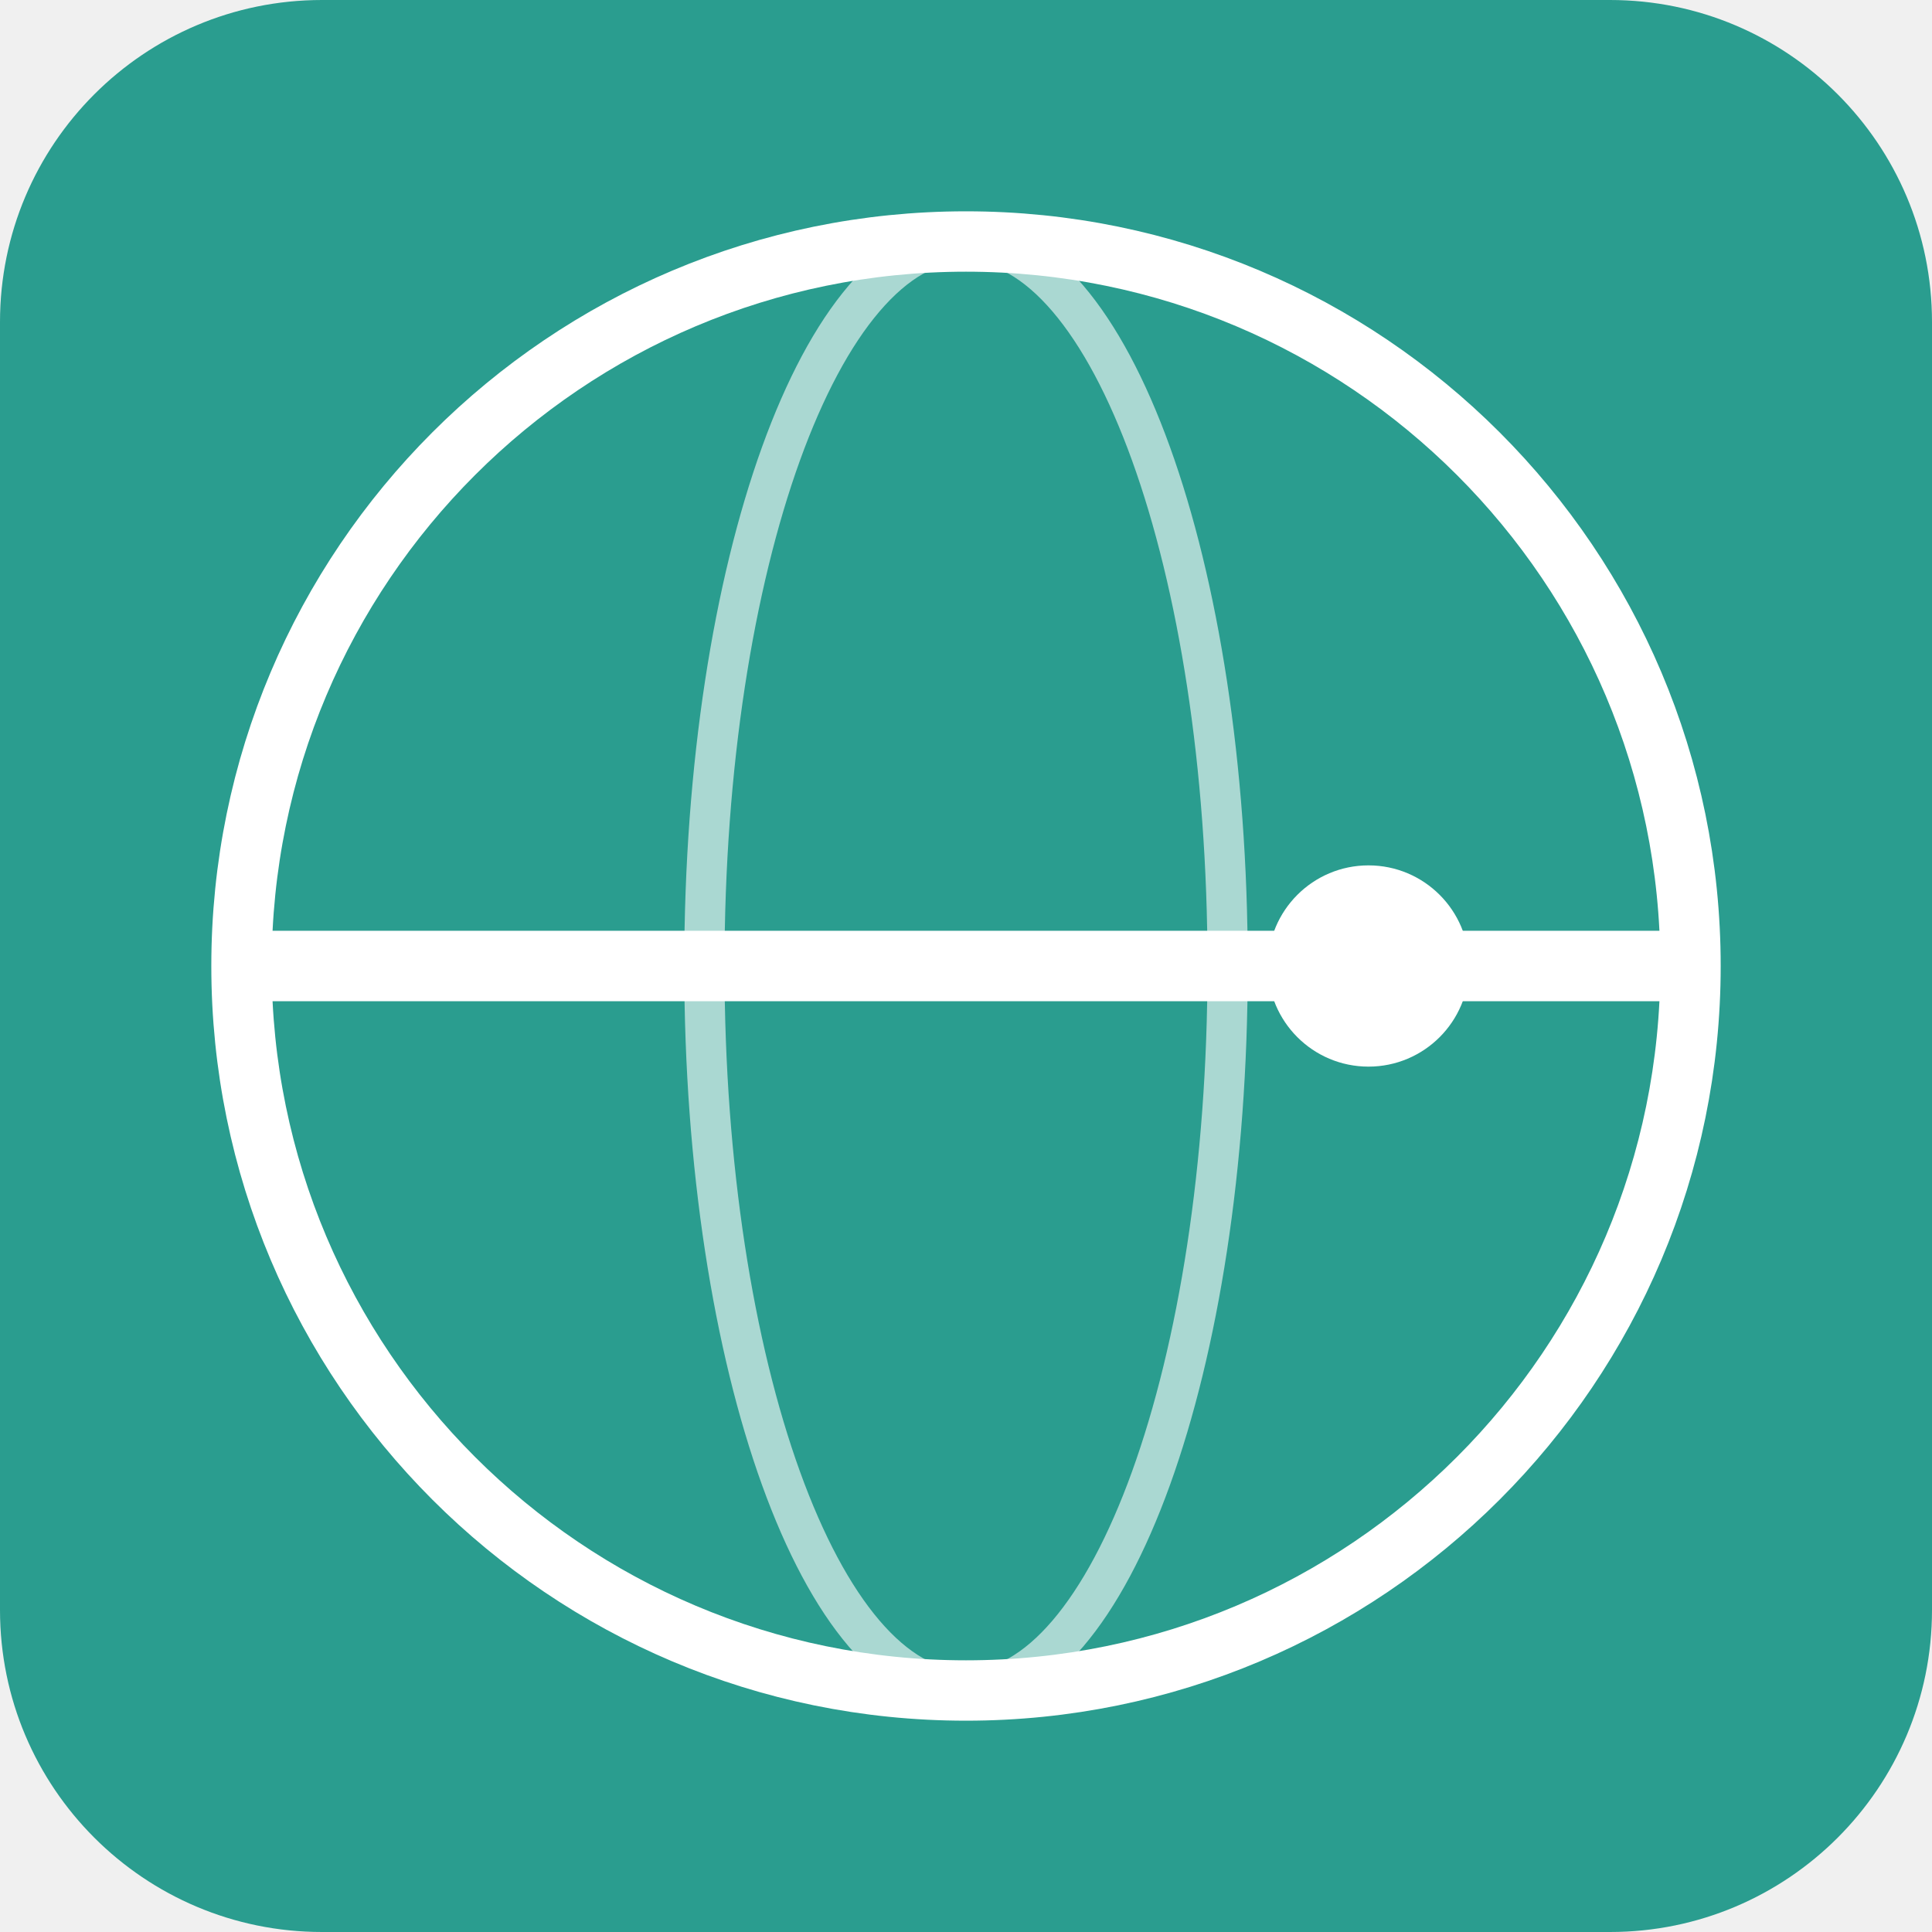
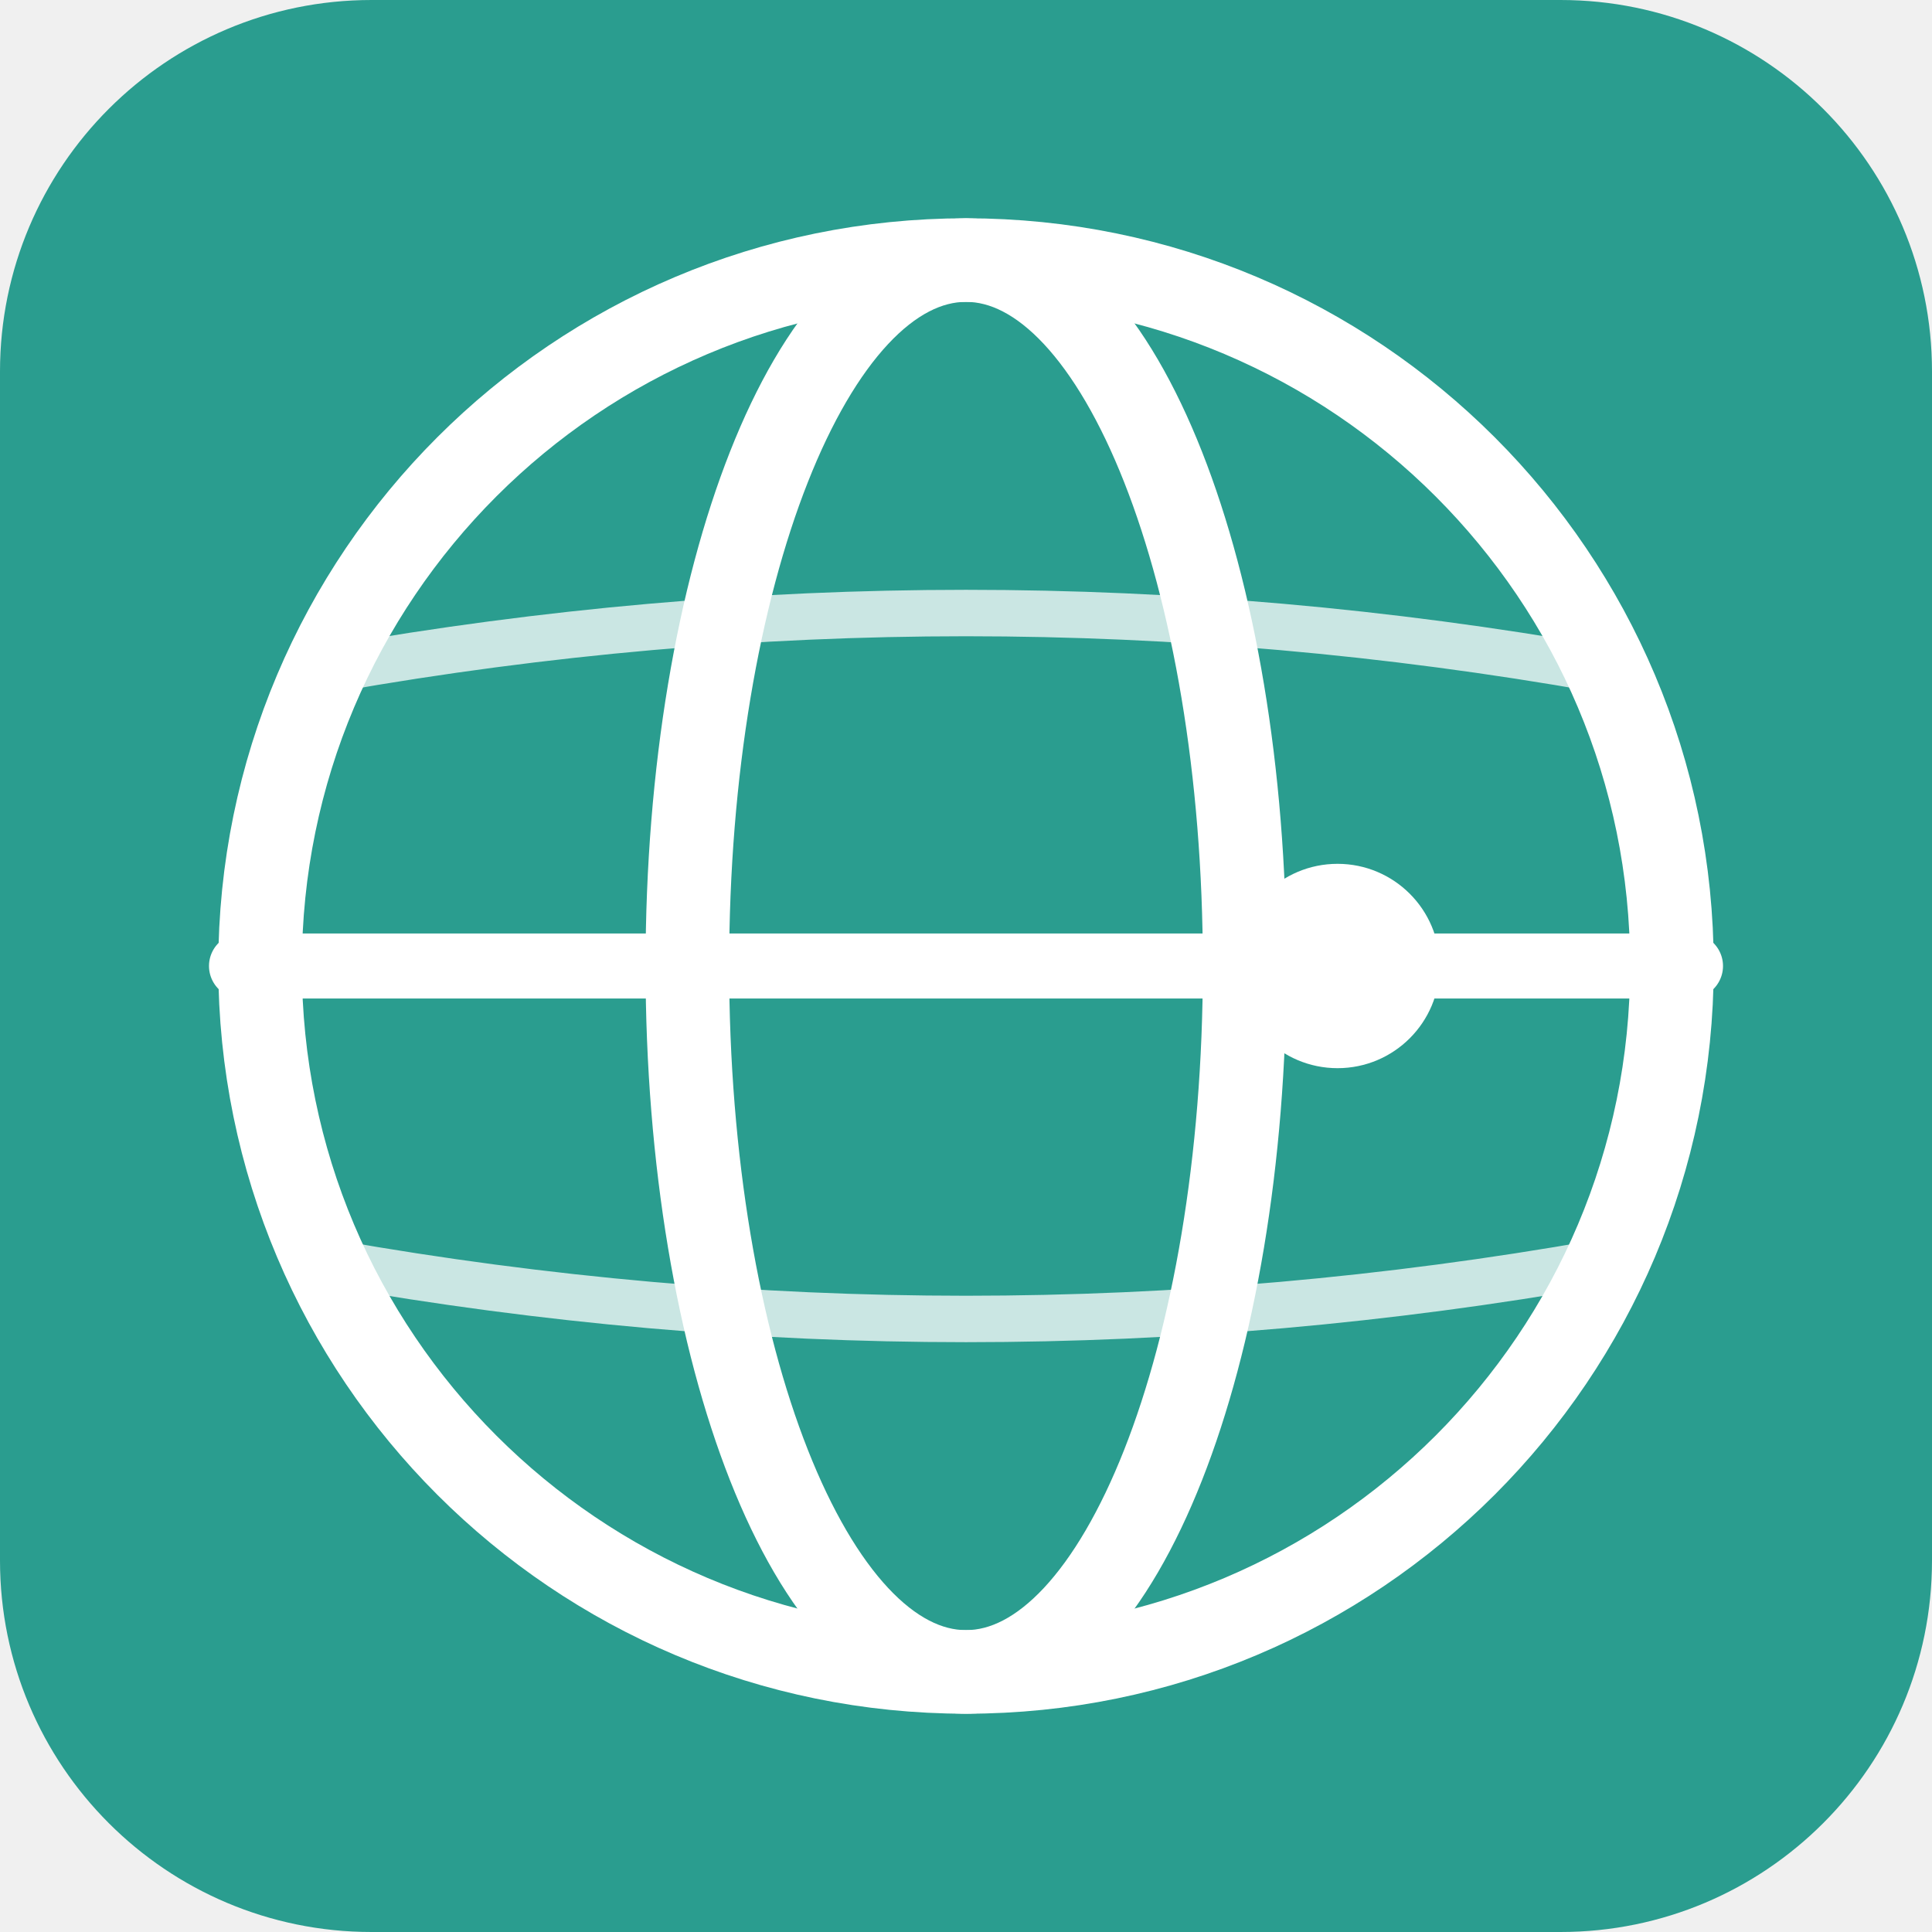
- <svg xmlns="http://www.w3.org/2000/svg" width="48" height="48" viewBox="0 0 48 48" role="img" aria-label="End User Privacy">
-   <rect width="48" height="48" rx="8" fill="#2a9d8f" />
-   <circle cx="24" cy="24" r="18" fill="none" stroke="#ffffff" stroke-width="1.5" />
-   <ellipse cx="24" cy="24" rx="6.5" ry="18" fill="none" stroke="#ffffff" stroke-width="1" opacity="0.6" />
-   <line x1="6" y1="24" x2="42" y2="24" stroke="#ffffff" stroke-width="1.75" />
-   <circle cx="34" cy="24" r="2.5" fill="#ffffff" />
+ <svg xmlns="http://www.w3.org/2000/svg" width="52" height="52" viewBox="0 0 52 52" role="img" aria-label="End User Privacy">
+   <rect width="52" height="52" rx="10" fill="#2a9d8f" />
+   <circle cx="26" cy="26" r="19" fill="none" stroke="#ffffff" stroke-width="2.25" />
+   <line x1="6.5" y1="26" x2="45.5" y2="26" stroke="#ffffff" stroke-width="1.75" stroke-linecap="round" />
+   <path d="M 9 18 Q 26 15 43 18" fill="none" stroke="#ffffff" stroke-width="1.25" stroke-linecap="round" opacity="0.75" />
+   <path d="M 9 34 Q 26 37 43 34" fill="none" stroke="#ffffff" stroke-width="1.25" stroke-linecap="round" opacity="0.75" />
+   <ellipse cx="26" cy="26" rx="7.5" ry="19" fill="none" stroke="#ffffff" stroke-width="2.25" />
+   <circle cx="36" cy="26" r="2.75" fill="#ffffff" />
</svg>
